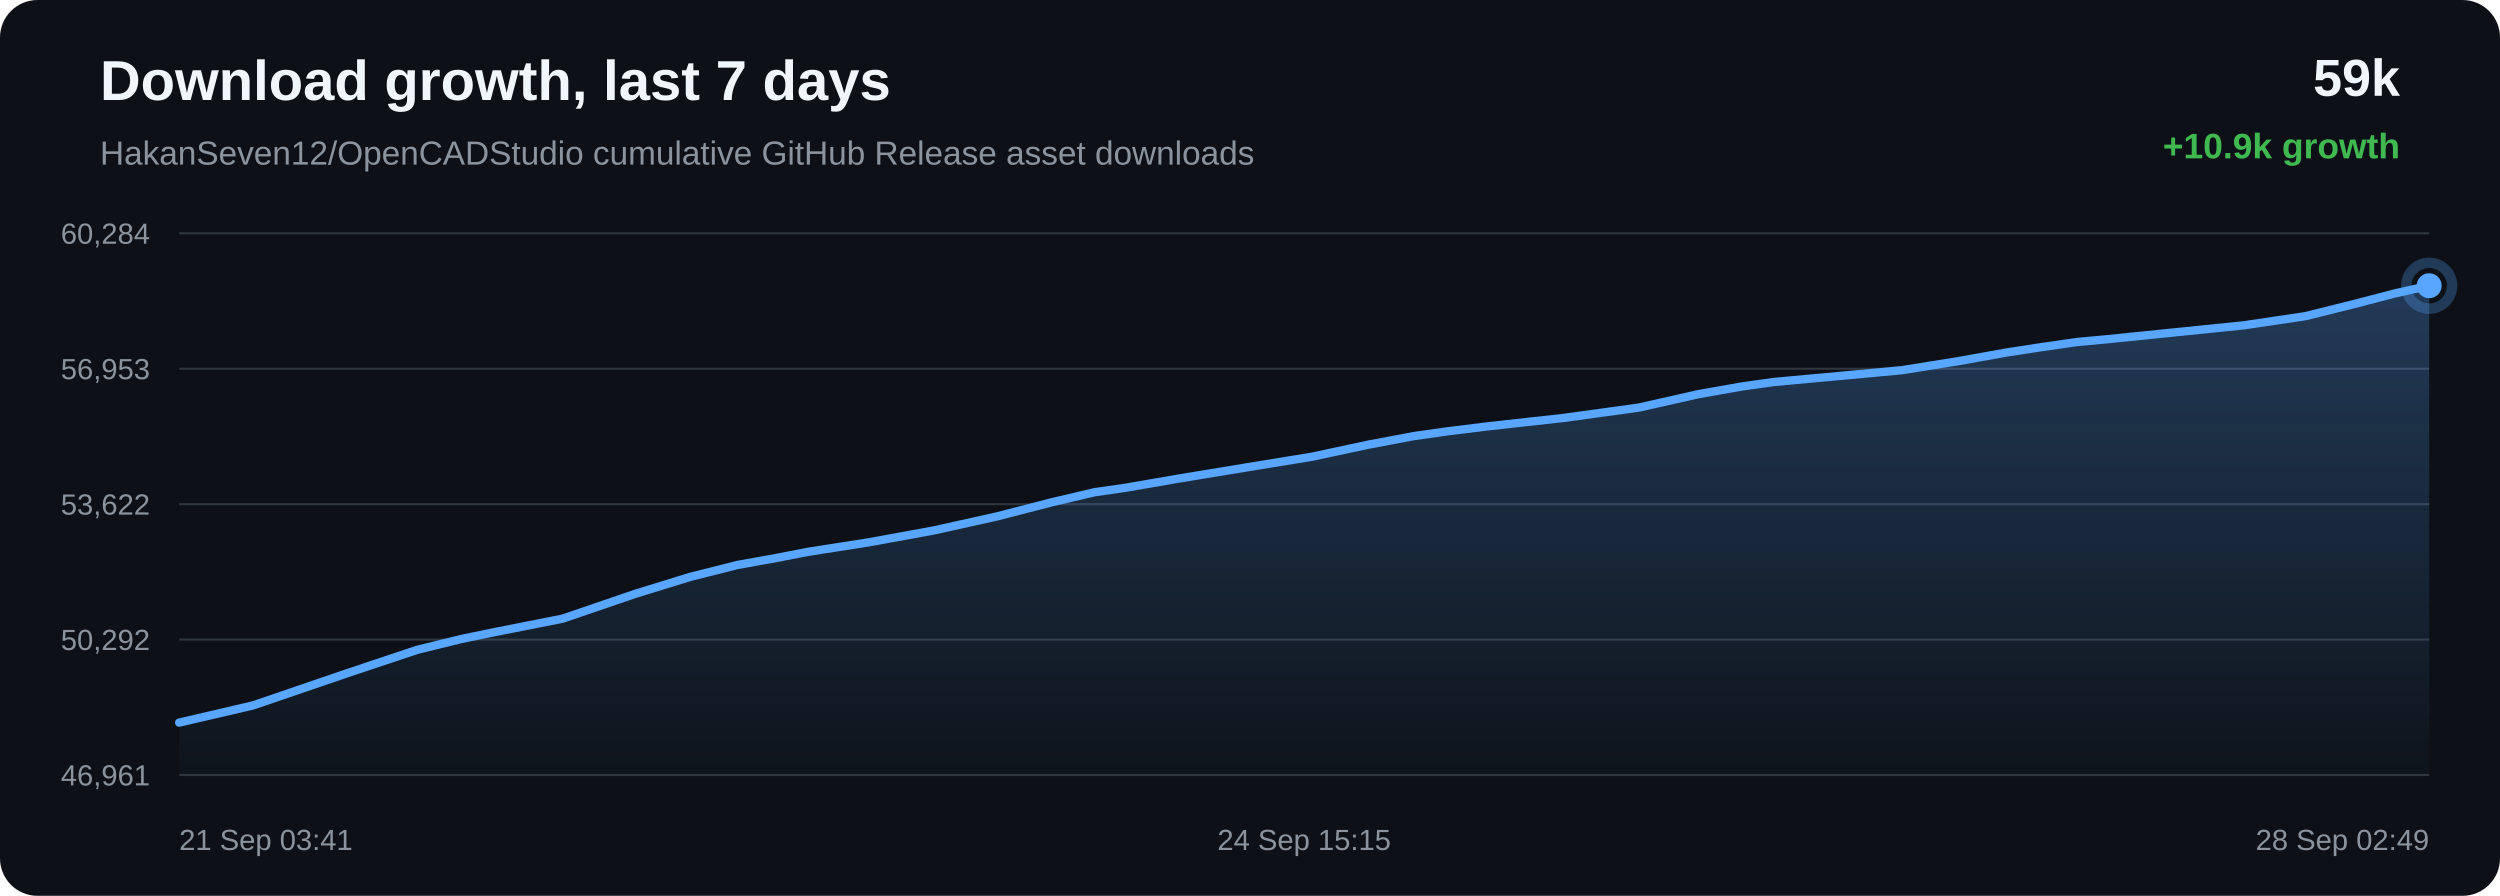
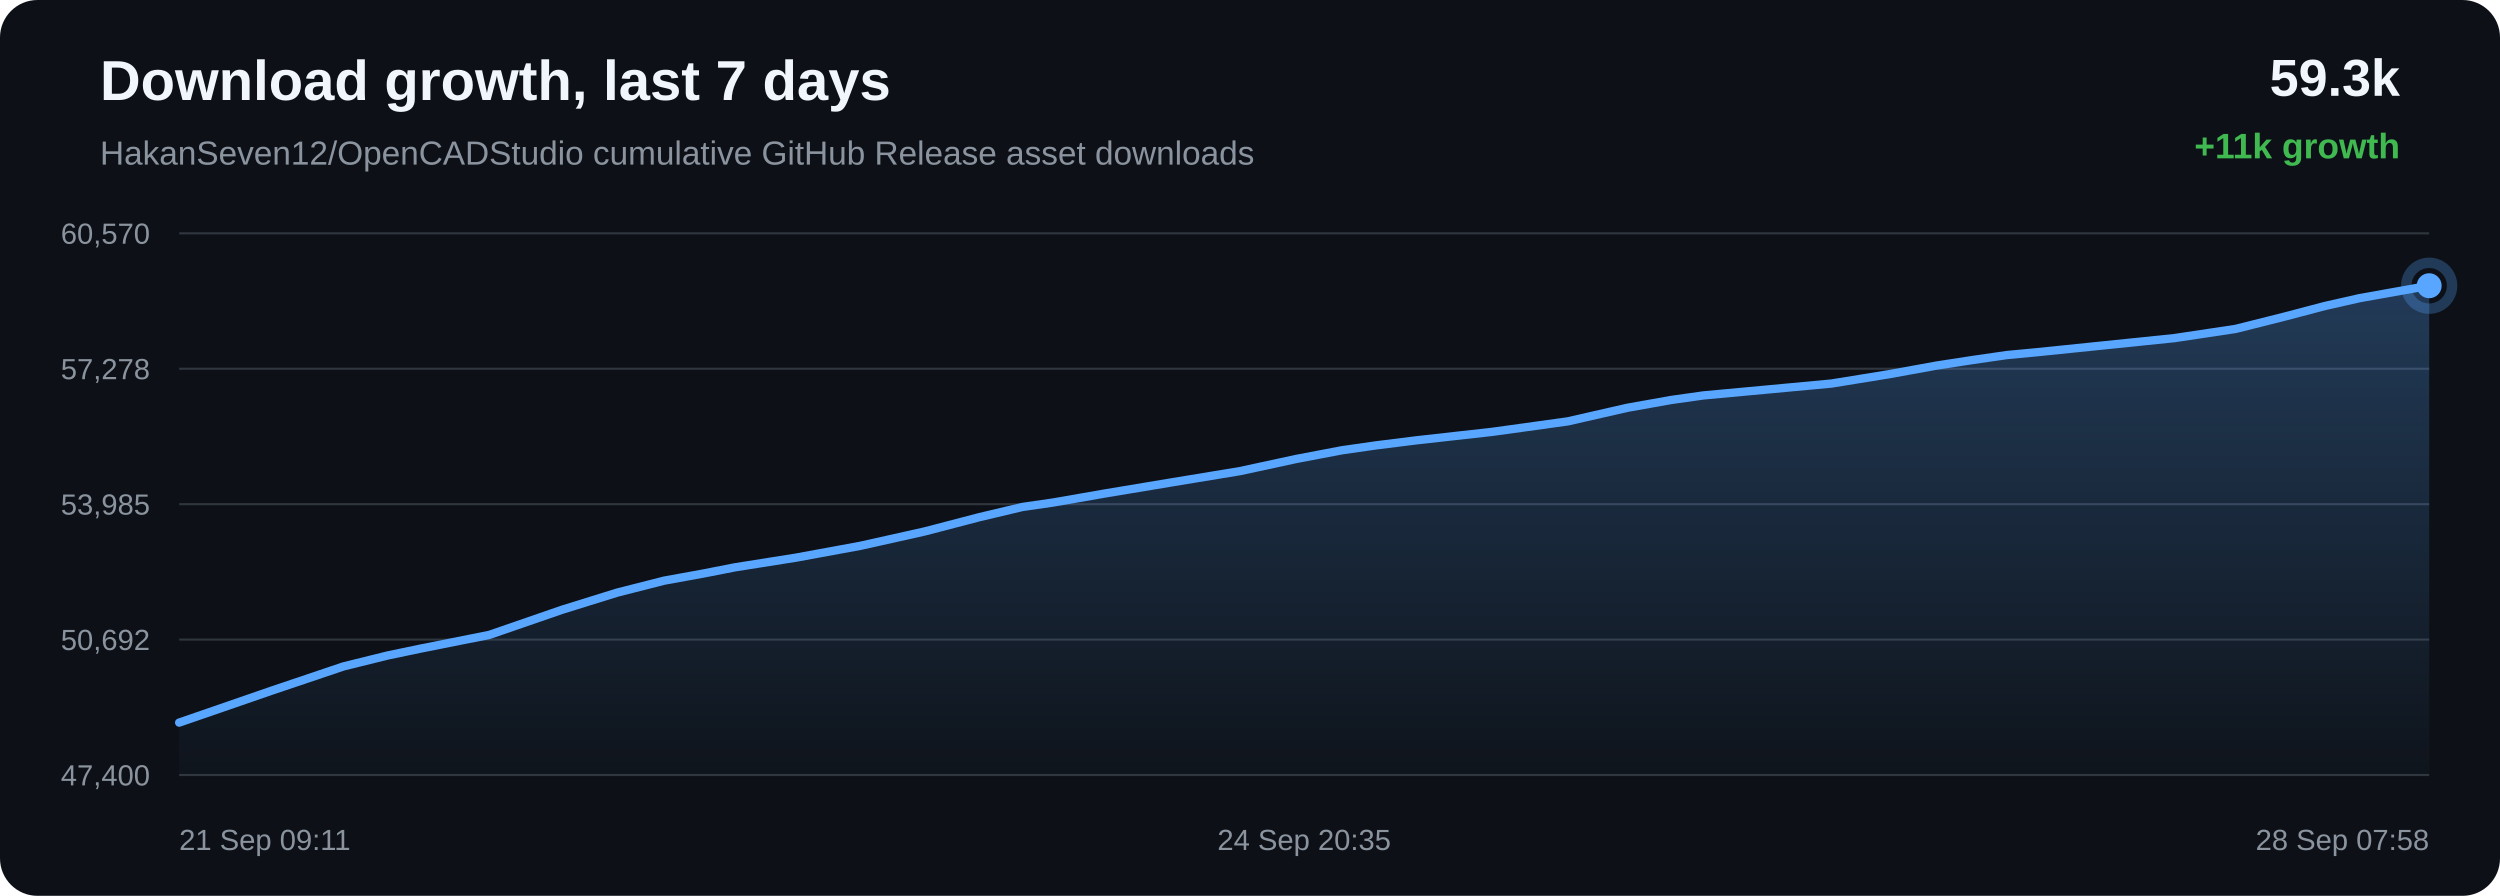
<svg xmlns="http://www.w3.org/2000/svg" width="1200" height="430" viewBox="0 0 1200 430">
  <defs>
    <linearGradient id="area" x1="0" x2="0" y1="0" y2="1">
      <stop offset="0%" stop-color="#58a6ff" stop-opacity="0.28" />
      <stop offset="100%" stop-color="#58a6ff" stop-opacity="0.02" />
    </linearGradient>
  </defs>
  <rect width="100%" height="100%" rx="18" fill="#0d1117" />
  <text x="48" y="48" fill="#f0f6fc" font-family="Arial, sans-serif" font-size="27" font-weight="700">Download growth, last 7 days</text>
  <text x="48" y="79" fill="#8b949e" font-family="Arial, sans-serif" font-size="16">HakanSeven12/OpenCADStudio cumulative GitHub Release asset downloads</text>
-   <text x="1152" y="46" text-anchor="end" fill="#f0f6fc" font-family="Arial, sans-serif" font-size="25" font-weight="700">59k</text>
-   <text x="1152" y="76" text-anchor="end" fill="#3fb950" font-family="Arial, sans-serif" font-size="17" font-weight="700">+10.9k growth</text>
+   <text x="1152" y="46" text-anchor="end" fill="#f0f6fc" font-family="Arial, sans-serif" font-size="25" font-weight="700">59.3k</text>
+   <text x="1152" y="76" text-anchor="end" fill="#3fb950" font-family="Arial, sans-serif" font-size="17" font-weight="700">+11k growth</text>
  <line x1="86" y1="112.00" x2="1166" y2="112.00" stroke="#30363d" stroke-width="1" />
  <line x1="86" y1="177.00" x2="1166" y2="177.00" stroke="#30363d" stroke-width="1" />
  <line x1="86" y1="242.00" x2="1166" y2="242.00" stroke="#30363d" stroke-width="1" />
  <line x1="86" y1="307.00" x2="1166" y2="307.00" stroke="#30363d" stroke-width="1" />
  <line x1="86" y1="372.00" x2="1166" y2="372.00" stroke="#30363d" stroke-width="1" />
-   <text x="72" y="117.00" text-anchor="end" fill="#8b949e" font-family="Arial, sans-serif" font-size="14">60,284</text>
-   <text x="72" y="182.00" text-anchor="end" fill="#8b949e" font-family="Arial, sans-serif" font-size="14">56,953</text>
-   <text x="72" y="247.00" text-anchor="end" fill="#8b949e" font-family="Arial, sans-serif" font-size="14">53,622</text>
-   <text x="72" y="312.00" text-anchor="end" fill="#8b949e" font-family="Arial, sans-serif" font-size="14">50,292</text>
-   <text x="72" y="377.00" text-anchor="end" fill="#8b949e" font-family="Arial, sans-serif" font-size="14">46,961</text>
-   <path d="M 86.00 346.85 L 121.55 338.57 L 166.39 323.23 L 200.25 311.91 L 221.41 306.72 L 237.58 303.38 L 270.06 296.96 L 305.02 285.00 L 331.32 276.90 L 353.90 271.20 L 372.84 267.79 L 387.73 264.90 L 417.07 260.30 L 447.89 254.68 L 478.56 247.88 L 504.84 241.09 L 525.47 236.25 L 540.15 234.15 L 564.87 229.87 L 597.05 224.56 L 629.66 219.24 L 656.60 213.48 L 678.52 209.34 L 694.89 207.02 L 714.47 204.60 L 750.62 200.60 L 786.66 195.64 L 815.19 189.20 L 836.17 185.49 L 851.65 183.33 L 882.31 180.52 L 912.94 177.69 L 940.19 173.32 L 963.22 169.18 L 980.05 166.60 L 997.00 164.16 L 1011.34 162.84 L 1043.74 159.54 L 1077.16 156.14 L 1106.54 151.77 L 1129.97 145.94 L 1149.37 140.88 L 1166.00 137.15 L 1166.00 372.00 L 86.00 372.00 Z" fill="url(#area)" />
-   <path d="M 86.00 346.85 L 121.55 338.57 L 166.39 323.23 L 200.25 311.91 L 221.41 306.72 L 237.58 303.38 L 270.06 296.96 L 305.02 285.00 L 331.32 276.90 L 353.90 271.20 L 372.84 267.79 L 387.73 264.90 L 417.07 260.30 L 447.89 254.68 L 478.56 247.88 L 504.84 241.09 L 525.47 236.25 L 540.15 234.15 L 564.87 229.87 L 597.05 224.56 L 629.66 219.24 L 656.60 213.48 L 678.52 209.34 L 694.89 207.02 L 714.47 204.60 L 750.62 200.60 L 786.66 195.64 L 815.19 189.20 L 836.17 185.49 L 851.65 183.33 L 882.31 180.52 L 912.94 177.69 L 940.19 173.32 L 963.22 169.18 L 980.05 166.60 L 997.00 164.16 L 1011.34 162.84 L 1043.74 159.54 L 1077.16 156.14 L 1106.54 151.77 L 1129.97 145.94 L 1149.37 140.88 L 1166.00 137.15" fill="none" stroke="#58a6ff" stroke-width="4" stroke-linecap="round" stroke-linejoin="round" />
+   <text x="72" y="117.00" text-anchor="end" fill="#8b949e" font-family="Arial, sans-serif" font-size="14">60,570</text>
+   <text x="72" y="182.00" text-anchor="end" fill="#8b949e" font-family="Arial, sans-serif" font-size="14">57,278</text>
+   <text x="72" y="247.00" text-anchor="end" fill="#8b949e" font-family="Arial, sans-serif" font-size="14">53,985</text>
+   <text x="72" y="312.00" text-anchor="end" fill="#8b949e" font-family="Arial, sans-serif" font-size="14">50,692</text>
+   <text x="72" y="377.00" text-anchor="end" fill="#8b949e" font-family="Arial, sans-serif" font-size="14">47,400</text>
+   <path d="M 86.00 346.85 L 130.94 331.33 L 164.87 319.88 L 186.08 314.63 L 202.27 311.25 L 234.83 304.76 L 269.86 292.66 L 296.22 284.46 L 318.85 278.70 L 337.83 275.25 L 352.75 272.32 L 382.16 267.66 L 413.03 261.98 L 443.78 255.11 L 470.11 248.24 L 490.78 243.34 L 505.50 241.21 L 530.27 236.89 L 562.51 231.52 L 595.20 226.13 L 622.19 220.30 L 644.16 216.12 L 660.56 213.77 L 680.19 211.32 L 716.42 207.27 L 752.53 202.26 L 781.12 195.74 L 802.15 191.99 L 817.66 189.80 L 848.38 186.96 L 879.09 184.10 L 906.39 179.68 L 929.47 175.49 L 946.34 172.88 L 963.33 170.42 L 977.69 169.07 L 1010.17 165.74 L 1043.66 162.30 L 1073.10 157.88 L 1096.57 151.98 L 1116.01 146.86 L 1132.69 143.09 L 1166.00 137.15 L 1166.00 372.00 L 86.00 372.00 Z" fill="url(#area)" />
+   <path d="M 86.00 346.85 L 130.94 331.33 L 164.87 319.88 L 186.08 314.63 L 202.27 311.25 L 234.83 304.76 L 269.86 292.66 L 296.22 284.46 L 318.85 278.70 L 337.83 275.25 L 352.75 272.32 L 382.16 267.66 L 413.03 261.98 L 443.78 255.11 L 470.11 248.24 L 490.78 243.34 L 505.50 241.21 L 530.27 236.89 L 562.51 231.52 L 595.20 226.13 L 622.19 220.30 L 644.16 216.12 L 660.56 213.77 L 680.19 211.32 L 716.42 207.27 L 752.53 202.26 L 781.12 195.74 L 802.15 191.99 L 817.66 189.80 L 848.38 186.96 L 879.09 184.10 L 906.39 179.68 L 929.47 175.49 L 946.34 172.88 L 963.33 170.42 L 977.69 169.07 L 1010.17 165.74 L 1043.66 162.30 L 1073.10 157.88 L 1096.57 151.98 L 1116.01 146.86 L 1132.69 143.09 L 1166.00 137.15" fill="none" stroke="#58a6ff" stroke-width="4" stroke-linecap="round" stroke-linejoin="round" />
  <circle cx="1166.00" cy="137.15" r="6" fill="#58a6ff" />
  <circle cx="1166.00" cy="137.15" r="11" fill="none" stroke="#58a6ff" stroke-opacity="0.28" stroke-width="5" />
-   <text x="86.00" y="408" text-anchor="start" fill="#8b949e" font-family="Arial, sans-serif" font-size="14">21 Sep 03:41</text>
-   <text x="626.00" y="408" text-anchor="middle" fill="#8b949e" font-family="Arial, sans-serif" font-size="14">24 Sep 15:15</text>
-   <text x="1166.00" y="408" text-anchor="end" fill="#8b949e" font-family="Arial, sans-serif" font-size="14">28 Sep 02:49</text>
+   <text x="86.00" y="408" text-anchor="start" fill="#8b949e" font-family="Arial, sans-serif" font-size="14">21 Sep 09:11</text>
+   <text x="626.00" y="408" text-anchor="middle" fill="#8b949e" font-family="Arial, sans-serif" font-size="14">24 Sep 20:35</text>
+   <text x="1166.00" y="408" text-anchor="end" fill="#8b949e" font-family="Arial, sans-serif" font-size="14">28 Sep 07:58</text>
</svg>
